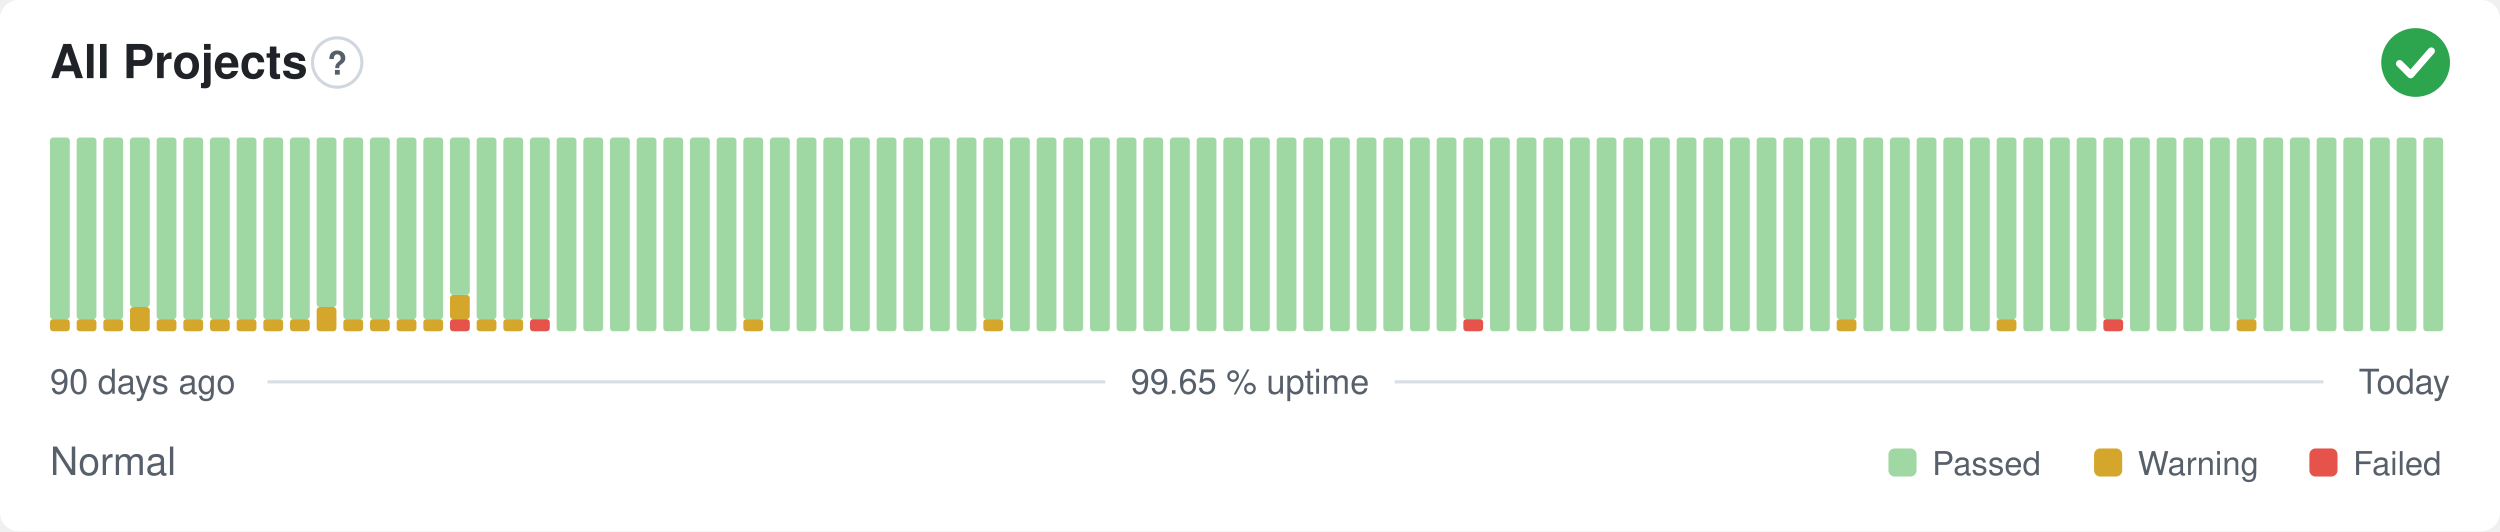
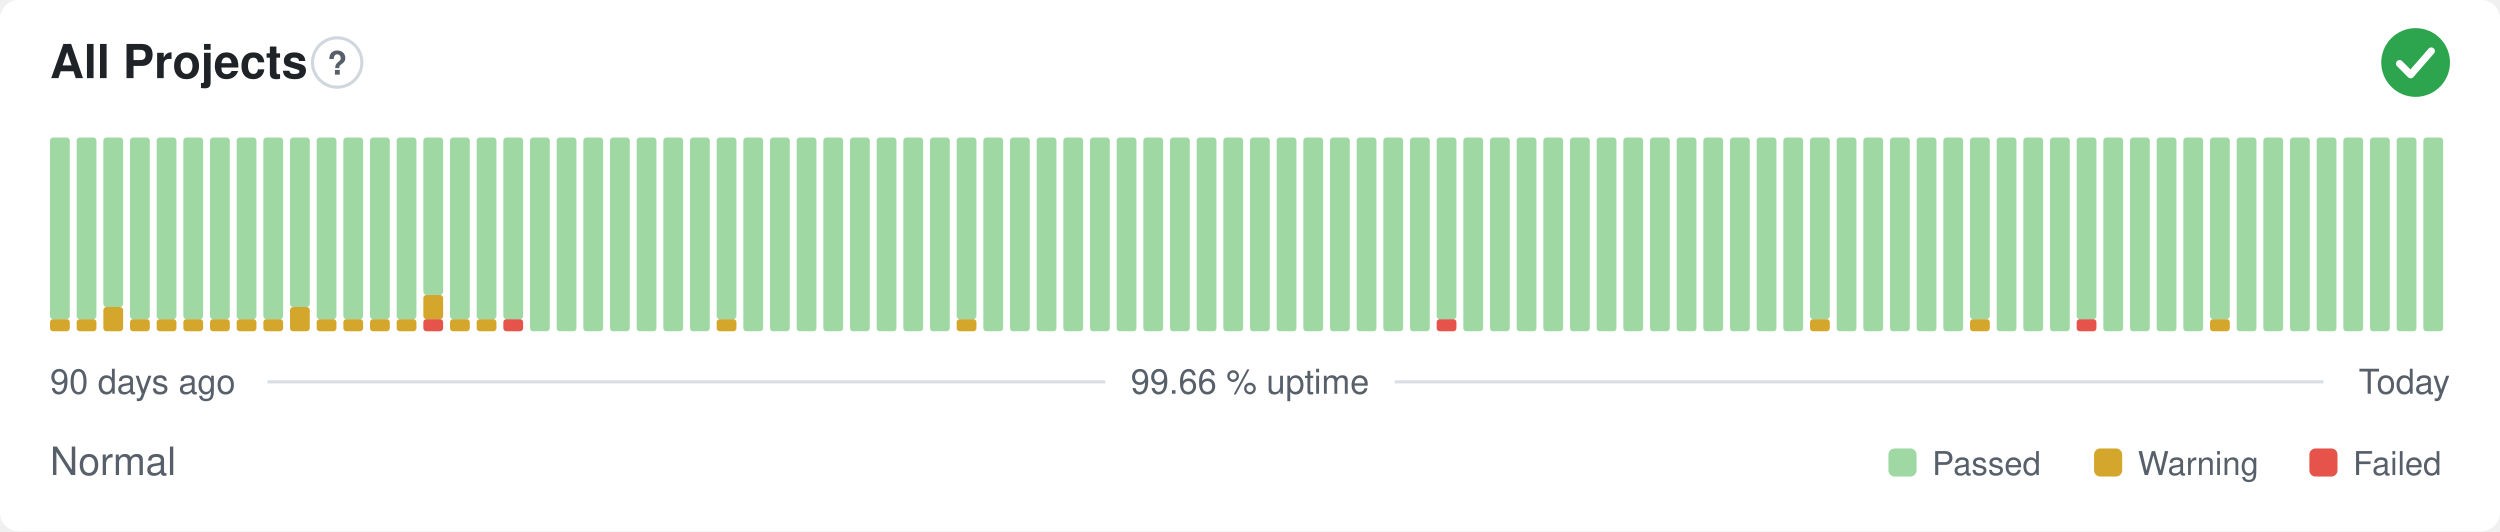
- <svg xmlns="http://www.w3.org/2000/svg" width="800" height="170" viewBox="0 0 800 170" role="img" aria-label="All Projects: Normal, 99.65 % uptime over the last 90 days" font-family="-apple-system,BlinkMacSystemFont,'Segoe UI',Helvetica,Arial,sans-serif">
+ <svg xmlns="http://www.w3.org/2000/svg" width="800" height="170" viewBox="0 0 800 170" role="img" aria-label="All Projects: Normal, 99.66 % uptime over the last 90 days" font-family="-apple-system,BlinkMacSystemFont,'Segoe UI',Helvetica,Arial,sans-serif">
  <style>
    @media (prefers-color-scheme: dark) {
      .bg { fill: #0d1117 }
      .title { fill: #e6edf3 }
      .muted { fill: #8b949e }
      .hint { stroke: #30363d }
      .rule { stroke: #30363d }
      .nodata { fill: #21262d }
    }
  </style>
  <rect class="bg" width="800" height="170" rx="6" fill="#ffffff" />
  <text class="title" x="16" y="25" font-size="15" font-weight="600" fill="#1f2328">All Projects</text>
  <circle class="hint" cx="107.9" cy="20" r="7.9" fill="none" stroke="#d0d7de" stroke-width="1" />
  <text class="muted" x="107.9" y="23.9" text-anchor="middle" font-size="10.4" font-weight="700" fill="#57606a">?</text>
  <circle cx="773" cy="20" r="11" fill="#2da44e" />
  <path d="M767.87 20.37l3.54 3.54 6.60 -7.58" fill="none" stroke="#fff" stroke-width="2.31" stroke-linecap="round" stroke-linejoin="round" />
  <rect x="16.00" y="102.13" width="6.33" height="3.88" rx="1" fill="#d4a72c" />
  <rect x="16.00" y="44.00" width="6.33" height="58.13" rx="1" fill="#9fd8a3" />
  <rect x="24.53" y="102.13" width="6.33" height="3.88" rx="1" fill="#d4a72c" />
  <rect x="24.53" y="44.00" width="6.33" height="58.13" rx="1" fill="#9fd8a3" />
-   <rect x="33.07" y="102.13" width="6.33" height="3.88" rx="1" fill="#d4a72c" />
-   <rect x="33.07" y="44.00" width="6.33" height="58.13" rx="1" fill="#9fd8a3" />
-   <rect x="41.60" y="98.25" width="6.33" height="7.75" rx="1" fill="#d4a72c" />
-   <rect x="41.60" y="44.00" width="6.33" height="54.25" rx="1" fill="#9fd8a3" />
+   <rect x="33.07" y="98.25" width="6.33" height="7.75" rx="1" fill="#d4a72c" />
+   <rect x="33.07" y="44.00" width="6.33" height="54.25" rx="1" fill="#9fd8a3" />
+   <rect x="41.60" y="102.13" width="6.33" height="3.88" rx="1" fill="#d4a72c" />
+   <rect x="41.60" y="44.00" width="6.33" height="58.13" rx="1" fill="#9fd8a3" />
  <rect x="50.13" y="102.13" width="6.33" height="3.88" rx="1" fill="#d4a72c" />
  <rect x="50.13" y="44.00" width="6.33" height="58.13" rx="1" fill="#9fd8a3" />
  <rect x="58.67" y="102.13" width="6.33" height="3.88" rx="1" fill="#d4a72c" />
  <rect x="58.67" y="44.00" width="6.33" height="58.13" rx="1" fill="#9fd8a3" />
  <rect x="67.20" y="102.13" width="6.33" height="3.88" rx="1" fill="#d4a72c" />
  <rect x="67.20" y="44.00" width="6.33" height="58.13" rx="1" fill="#9fd8a3" />
  <rect x="75.73" y="102.13" width="6.33" height="3.88" rx="1" fill="#d4a72c" />
  <rect x="75.73" y="44.00" width="6.33" height="58.13" rx="1" fill="#9fd8a3" />
  <rect x="84.27" y="102.13" width="6.33" height="3.88" rx="1" fill="#d4a72c" />
  <rect x="84.27" y="44.00" width="6.33" height="58.13" rx="1" fill="#9fd8a3" />
-   <rect x="92.80" y="102.13" width="6.33" height="3.88" rx="1" fill="#d4a72c" />
-   <rect x="92.80" y="44.00" width="6.33" height="58.13" rx="1" fill="#9fd8a3" />
-   <rect x="101.33" y="98.25" width="6.33" height="7.75" rx="1" fill="#d4a72c" />
-   <rect x="101.33" y="44.00" width="6.33" height="54.25" rx="1" fill="#9fd8a3" />
+   <rect x="92.80" y="98.25" width="6.33" height="7.75" rx="1" fill="#d4a72c" />
+   <rect x="92.80" y="44.00" width="6.33" height="54.25" rx="1" fill="#9fd8a3" />
+   <rect x="101.33" y="102.13" width="6.33" height="3.88" rx="1" fill="#d4a72c" />
+   <rect x="101.33" y="44.00" width="6.33" height="58.13" rx="1" fill="#9fd8a3" />
  <rect x="109.87" y="102.13" width="6.33" height="3.88" rx="1" fill="#d4a72c" />
  <rect x="109.87" y="44.00" width="6.33" height="58.13" rx="1" fill="#9fd8a3" />
  <rect x="118.40" y="102.13" width="6.33" height="3.88" rx="1" fill="#d4a72c" />
  <rect x="118.40" y="44.00" width="6.33" height="58.13" rx="1" fill="#9fd8a3" />
  <rect x="126.93" y="102.13" width="6.33" height="3.88" rx="1" fill="#d4a72c" />
  <rect x="126.93" y="44.00" width="6.33" height="58.13" rx="1" fill="#9fd8a3" />
-   <rect x="135.47" y="102.13" width="6.33" height="3.88" rx="1" fill="#d4a72c" />
-   <rect x="135.47" y="44.00" width="6.33" height="58.13" rx="1" fill="#9fd8a3" />
-   <rect x="144.00" y="102.13" width="6.33" height="3.88" rx="1" fill="#e5534b" />
-   <rect x="144.00" y="94.38" width="6.33" height="7.75" rx="1" fill="#d4a72c" />
-   <rect x="144.00" y="44.00" width="6.33" height="50.38" rx="1" fill="#9fd8a3" />
+   <rect x="135.47" y="102.13" width="6.33" height="3.88" rx="1" fill="#e5534b" />
+   <rect x="135.47" y="94.38" width="6.33" height="7.75" rx="1" fill="#d4a72c" />
+   <rect x="135.47" y="44.00" width="6.33" height="50.38" rx="1" fill="#9fd8a3" />
+   <rect x="144.00" y="102.13" width="6.33" height="3.88" rx="1" fill="#d4a72c" />
+   <rect x="144.00" y="44.00" width="6.33" height="58.13" rx="1" fill="#9fd8a3" />
  <rect x="152.53" y="102.13" width="6.33" height="3.88" rx="1" fill="#d4a72c" />
  <rect x="152.53" y="44.00" width="6.33" height="58.13" rx="1" fill="#9fd8a3" />
-   <rect x="161.07" y="102.13" width="6.33" height="3.88" rx="1" fill="#d4a72c" />
+   <rect x="161.07" y="102.13" width="6.33" height="3.88" rx="1" fill="#e5534b" />
  <rect x="161.07" y="44.00" width="6.33" height="58.13" rx="1" fill="#9fd8a3" />
-   <rect x="169.60" y="102.13" width="6.33" height="3.88" rx="1" fill="#e5534b" />
-   <rect x="169.60" y="44.00" width="6.33" height="58.13" rx="1" fill="#9fd8a3" />
+   <rect x="169.60" y="44.00" width="6.33" height="62.00" rx="1" fill="#9fd8a3" />
  <rect x="178.13" y="44.00" width="6.33" height="62.00" rx="1" fill="#9fd8a3" />
  <rect x="186.67" y="44.00" width="6.33" height="62.00" rx="1" fill="#9fd8a3" />
  <rect x="195.20" y="44.00" width="6.33" height="62.00" rx="1" fill="#9fd8a3" />
  <rect x="203.73" y="44.00" width="6.33" height="62.00" rx="1" fill="#9fd8a3" />
  <rect x="212.27" y="44.00" width="6.33" height="62.00" rx="1" fill="#9fd8a3" />
  <rect x="220.80" y="44.00" width="6.33" height="62.00" rx="1" fill="#9fd8a3" />
-   <rect x="229.33" y="44.00" width="6.33" height="62.00" rx="1" fill="#9fd8a3" />
-   <rect x="237.87" y="102.13" width="6.33" height="3.88" rx="1" fill="#d4a72c" />
-   <rect x="237.87" y="44.00" width="6.33" height="58.13" rx="1" fill="#9fd8a3" />
+   <rect x="229.33" y="102.13" width="6.33" height="3.88" rx="1" fill="#d4a72c" />
+   <rect x="229.33" y="44.00" width="6.33" height="58.13" rx="1" fill="#9fd8a3" />
+   <rect x="237.87" y="44.00" width="6.33" height="62.00" rx="1" fill="#9fd8a3" />
  <rect x="246.40" y="44.00" width="6.33" height="62.00" rx="1" fill="#9fd8a3" />
  <rect x="254.93" y="44.00" width="6.33" height="62.00" rx="1" fill="#9fd8a3" />
  <rect x="263.47" y="44.00" width="6.33" height="62.00" rx="1" fill="#9fd8a3" />
  <rect x="272.00" y="44.00" width="6.33" height="62.00" rx="1" fill="#9fd8a3" />
  <rect x="280.53" y="44.00" width="6.33" height="62.00" rx="1" fill="#9fd8a3" />
  <rect x="289.07" y="44.00" width="6.33" height="62.00" rx="1" fill="#9fd8a3" />
  <rect x="297.60" y="44.00" width="6.33" height="62.00" rx="1" fill="#9fd8a3" />
-   <rect x="306.13" y="44.00" width="6.33" height="62.00" rx="1" fill="#9fd8a3" />
-   <rect x="314.67" y="102.13" width="6.33" height="3.88" rx="1" fill="#d4a72c" />
-   <rect x="314.67" y="44.00" width="6.33" height="58.13" rx="1" fill="#9fd8a3" />
+   <rect x="306.13" y="102.13" width="6.33" height="3.88" rx="1" fill="#d4a72c" />
+   <rect x="306.13" y="44.00" width="6.33" height="58.13" rx="1" fill="#9fd8a3" />
+   <rect x="314.67" y="44.00" width="6.33" height="62.00" rx="1" fill="#9fd8a3" />
  <rect x="323.20" y="44.00" width="6.33" height="62.00" rx="1" fill="#9fd8a3" />
  <rect x="331.73" y="44.00" width="6.33" height="62.00" rx="1" fill="#9fd8a3" />
  <rect x="340.27" y="44.00" width="6.33" height="62.00" rx="1" fill="#9fd8a3" />
  <rect x="348.80" y="44.00" width="6.33" height="62.00" rx="1" fill="#9fd8a3" />
  <rect x="357.33" y="44.00" width="6.33" height="62.00" rx="1" fill="#9fd8a3" />
  <rect x="365.87" y="44.00" width="6.33" height="62.00" rx="1" fill="#9fd8a3" />
  <rect x="374.40" y="44.00" width="6.33" height="62.00" rx="1" fill="#9fd8a3" />
  <rect x="382.93" y="44.00" width="6.33" height="62.00" rx="1" fill="#9fd8a3" />
  <rect x="391.47" y="44.00" width="6.33" height="62.00" rx="1" fill="#9fd8a3" />
  <rect x="400.00" y="44.00" width="6.33" height="62.00" rx="1" fill="#9fd8a3" />
  <rect x="408.53" y="44.00" width="6.33" height="62.00" rx="1" fill="#9fd8a3" />
  <rect x="417.07" y="44.00" width="6.33" height="62.00" rx="1" fill="#9fd8a3" />
  <rect x="425.60" y="44.00" width="6.33" height="62.00" rx="1" fill="#9fd8a3" />
  <rect x="434.13" y="44.00" width="6.33" height="62.00" rx="1" fill="#9fd8a3" />
  <rect x="442.67" y="44.00" width="6.33" height="62.00" rx="1" fill="#9fd8a3" />
  <rect x="451.20" y="44.00" width="6.33" height="62.00" rx="1" fill="#9fd8a3" />
-   <rect x="459.73" y="44.00" width="6.33" height="62.00" rx="1" fill="#9fd8a3" />
-   <rect x="468.27" y="102.13" width="6.33" height="3.88" rx="1" fill="#e5534b" />
-   <rect x="468.27" y="44.00" width="6.33" height="58.13" rx="1" fill="#9fd8a3" />
+   <rect x="459.73" y="102.13" width="6.33" height="3.88" rx="1" fill="#e5534b" />
+   <rect x="459.73" y="44.00" width="6.33" height="58.13" rx="1" fill="#9fd8a3" />
+   <rect x="468.27" y="44.00" width="6.33" height="62.00" rx="1" fill="#9fd8a3" />
  <rect x="476.80" y="44.00" width="6.33" height="62.00" rx="1" fill="#9fd8a3" />
  <rect x="485.33" y="44.00" width="6.33" height="62.00" rx="1" fill="#9fd8a3" />
  <rect x="493.87" y="44.00" width="6.33" height="62.00" rx="1" fill="#9fd8a3" />
  <rect x="502.40" y="44.00" width="6.33" height="62.00" rx="1" fill="#9fd8a3" />
  <rect x="510.93" y="44.00" width="6.33" height="62.00" rx="1" fill="#9fd8a3" />
  <rect x="519.47" y="44.00" width="6.33" height="62.00" rx="1" fill="#9fd8a3" />
  <rect x="528.00" y="44.00" width="6.33" height="62.00" rx="1" fill="#9fd8a3" />
  <rect x="536.53" y="44.00" width="6.33" height="62.00" rx="1" fill="#9fd8a3" />
  <rect x="545.07" y="44.00" width="6.33" height="62.00" rx="1" fill="#9fd8a3" />
  <rect x="553.60" y="44.00" width="6.33" height="62.00" rx="1" fill="#9fd8a3" />
  <rect x="562.13" y="44.00" width="6.33" height="62.00" rx="1" fill="#9fd8a3" />
  <rect x="570.67" y="44.00" width="6.33" height="62.00" rx="1" fill="#9fd8a3" />
-   <rect x="579.20" y="44.00" width="6.33" height="62.00" rx="1" fill="#9fd8a3" />
-   <rect x="587.73" y="102.13" width="6.33" height="3.88" rx="1" fill="#d4a72c" />
-   <rect x="587.73" y="44.00" width="6.33" height="58.13" rx="1" fill="#9fd8a3" />
+   <rect x="579.20" y="102.13" width="6.33" height="3.88" rx="1" fill="#d4a72c" />
+   <rect x="579.20" y="44.00" width="6.33" height="58.13" rx="1" fill="#9fd8a3" />
+   <rect x="587.73" y="44.00" width="6.33" height="62.00" rx="1" fill="#9fd8a3" />
  <rect x="596.27" y="44.00" width="6.33" height="62.00" rx="1" fill="#9fd8a3" />
  <rect x="604.80" y="44.00" width="6.33" height="62.00" rx="1" fill="#9fd8a3" />
  <rect x="613.33" y="44.00" width="6.33" height="62.00" rx="1" fill="#9fd8a3" />
  <rect x="621.87" y="44.00" width="6.33" height="62.00" rx="1" fill="#9fd8a3" />
-   <rect x="630.40" y="44.00" width="6.33" height="62.00" rx="1" fill="#9fd8a3" />
-   <rect x="638.93" y="102.13" width="6.33" height="3.88" rx="1" fill="#d4a72c" />
-   <rect x="638.93" y="44.00" width="6.33" height="58.13" rx="1" fill="#9fd8a3" />
+   <rect x="630.40" y="102.13" width="6.33" height="3.88" rx="1" fill="#d4a72c" />
+   <rect x="630.40" y="44.00" width="6.33" height="58.13" rx="1" fill="#9fd8a3" />
+   <rect x="638.93" y="44.00" width="6.33" height="62.00" rx="1" fill="#9fd8a3" />
  <rect x="647.47" y="44.00" width="6.33" height="62.00" rx="1" fill="#9fd8a3" />
  <rect x="656.00" y="44.00" width="6.33" height="62.00" rx="1" fill="#9fd8a3" />
-   <rect x="664.53" y="44.00" width="6.33" height="62.00" rx="1" fill="#9fd8a3" />
-   <rect x="673.07" y="102.13" width="6.33" height="3.88" rx="1" fill="#e5534b" />
-   <rect x="673.07" y="44.00" width="6.33" height="58.13" rx="1" fill="#9fd8a3" />
+   <rect x="664.53" y="102.13" width="6.33" height="3.88" rx="1" fill="#e5534b" />
+   <rect x="664.53" y="44.00" width="6.33" height="58.13" rx="1" fill="#9fd8a3" />
+   <rect x="673.07" y="44.00" width="6.33" height="62.00" rx="1" fill="#9fd8a3" />
  <rect x="681.60" y="44.00" width="6.33" height="62.00" rx="1" fill="#9fd8a3" />
  <rect x="690.13" y="44.00" width="6.33" height="62.00" rx="1" fill="#9fd8a3" />
  <rect x="698.67" y="44.00" width="6.33" height="62.00" rx="1" fill="#9fd8a3" />
-   <rect x="707.20" y="44.00" width="6.33" height="62.00" rx="1" fill="#9fd8a3" />
-   <rect x="715.73" y="102.13" width="6.33" height="3.88" rx="1" fill="#d4a72c" />
-   <rect x="715.73" y="44.00" width="6.33" height="58.13" rx="1" fill="#9fd8a3" />
+   <rect x="707.20" y="102.13" width="6.33" height="3.88" rx="1" fill="#d4a72c" />
+   <rect x="707.20" y="44.00" width="6.33" height="58.13" rx="1" fill="#9fd8a3" />
+   <rect x="715.73" y="44.00" width="6.33" height="62.00" rx="1" fill="#9fd8a3" />
  <rect x="724.27" y="44.00" width="6.33" height="62.00" rx="1" fill="#9fd8a3" />
  <rect x="732.80" y="44.00" width="6.33" height="62.00" rx="1" fill="#9fd8a3" />
  <rect x="741.33" y="44.00" width="6.33" height="62.00" rx="1" fill="#9fd8a3" />
  <rect x="749.87" y="44.00" width="6.33" height="62.00" rx="1" fill="#9fd8a3" />
  <rect x="758.40" y="44.00" width="6.33" height="62.00" rx="1" fill="#9fd8a3" />
  <rect x="766.93" y="44.00" width="6.33" height="62.00" rx="1" fill="#9fd8a3" />
  <rect x="775.47" y="44.00" width="6.33" height="62.00" rx="1" fill="#9fd8a3" />
  <text class="muted" x="16" y="126" font-size="11" fill="#57606a">90 days ago</text>
-   <text class="muted" x="400" y="126" text-anchor="middle" font-size="11" fill="#57606a">99.65 % uptime</text>
+   <text class="muted" x="400" y="126" text-anchor="middle" font-size="11" fill="#57606a">99.66 % uptime</text>
  <text class="muted" x="784" y="126" text-anchor="end" font-size="11" fill="#57606a">Today</text>
  <line class="rule" x1="85.6" y1="122.2" x2="353.7" y2="122.2" stroke="#d8dee4" stroke-width="1" />
  <line class="rule" x1="446.3" y1="122.2" x2="743.5" y2="122.2" stroke="#d8dee4" stroke-width="1" />
  <text class="muted" x="16" y="152" font-size="12.5" fill="#57606a">Normal</text>
  <rect x="604.3" y="143.5" width="9.0" height="9.0" rx="2" fill="#9fd8a3" />
  <text class="muted" x="618.3" y="152" font-size="10.5" fill="#57606a">Passed</text>
  <rect x="670.1" y="143.5" width="9.0" height="9.0" rx="2" fill="#d4a72c" />
  <text class="muted" x="684.1" y="152" font-size="10.5" fill="#57606a">Warning</text>
  <rect x="739.0" y="143.5" width="9.0" height="9.0" rx="2" fill="#e5534b" />
  <text class="muted" x="753.0" y="152" font-size="10.5" fill="#57606a">Failed</text>
</svg>
